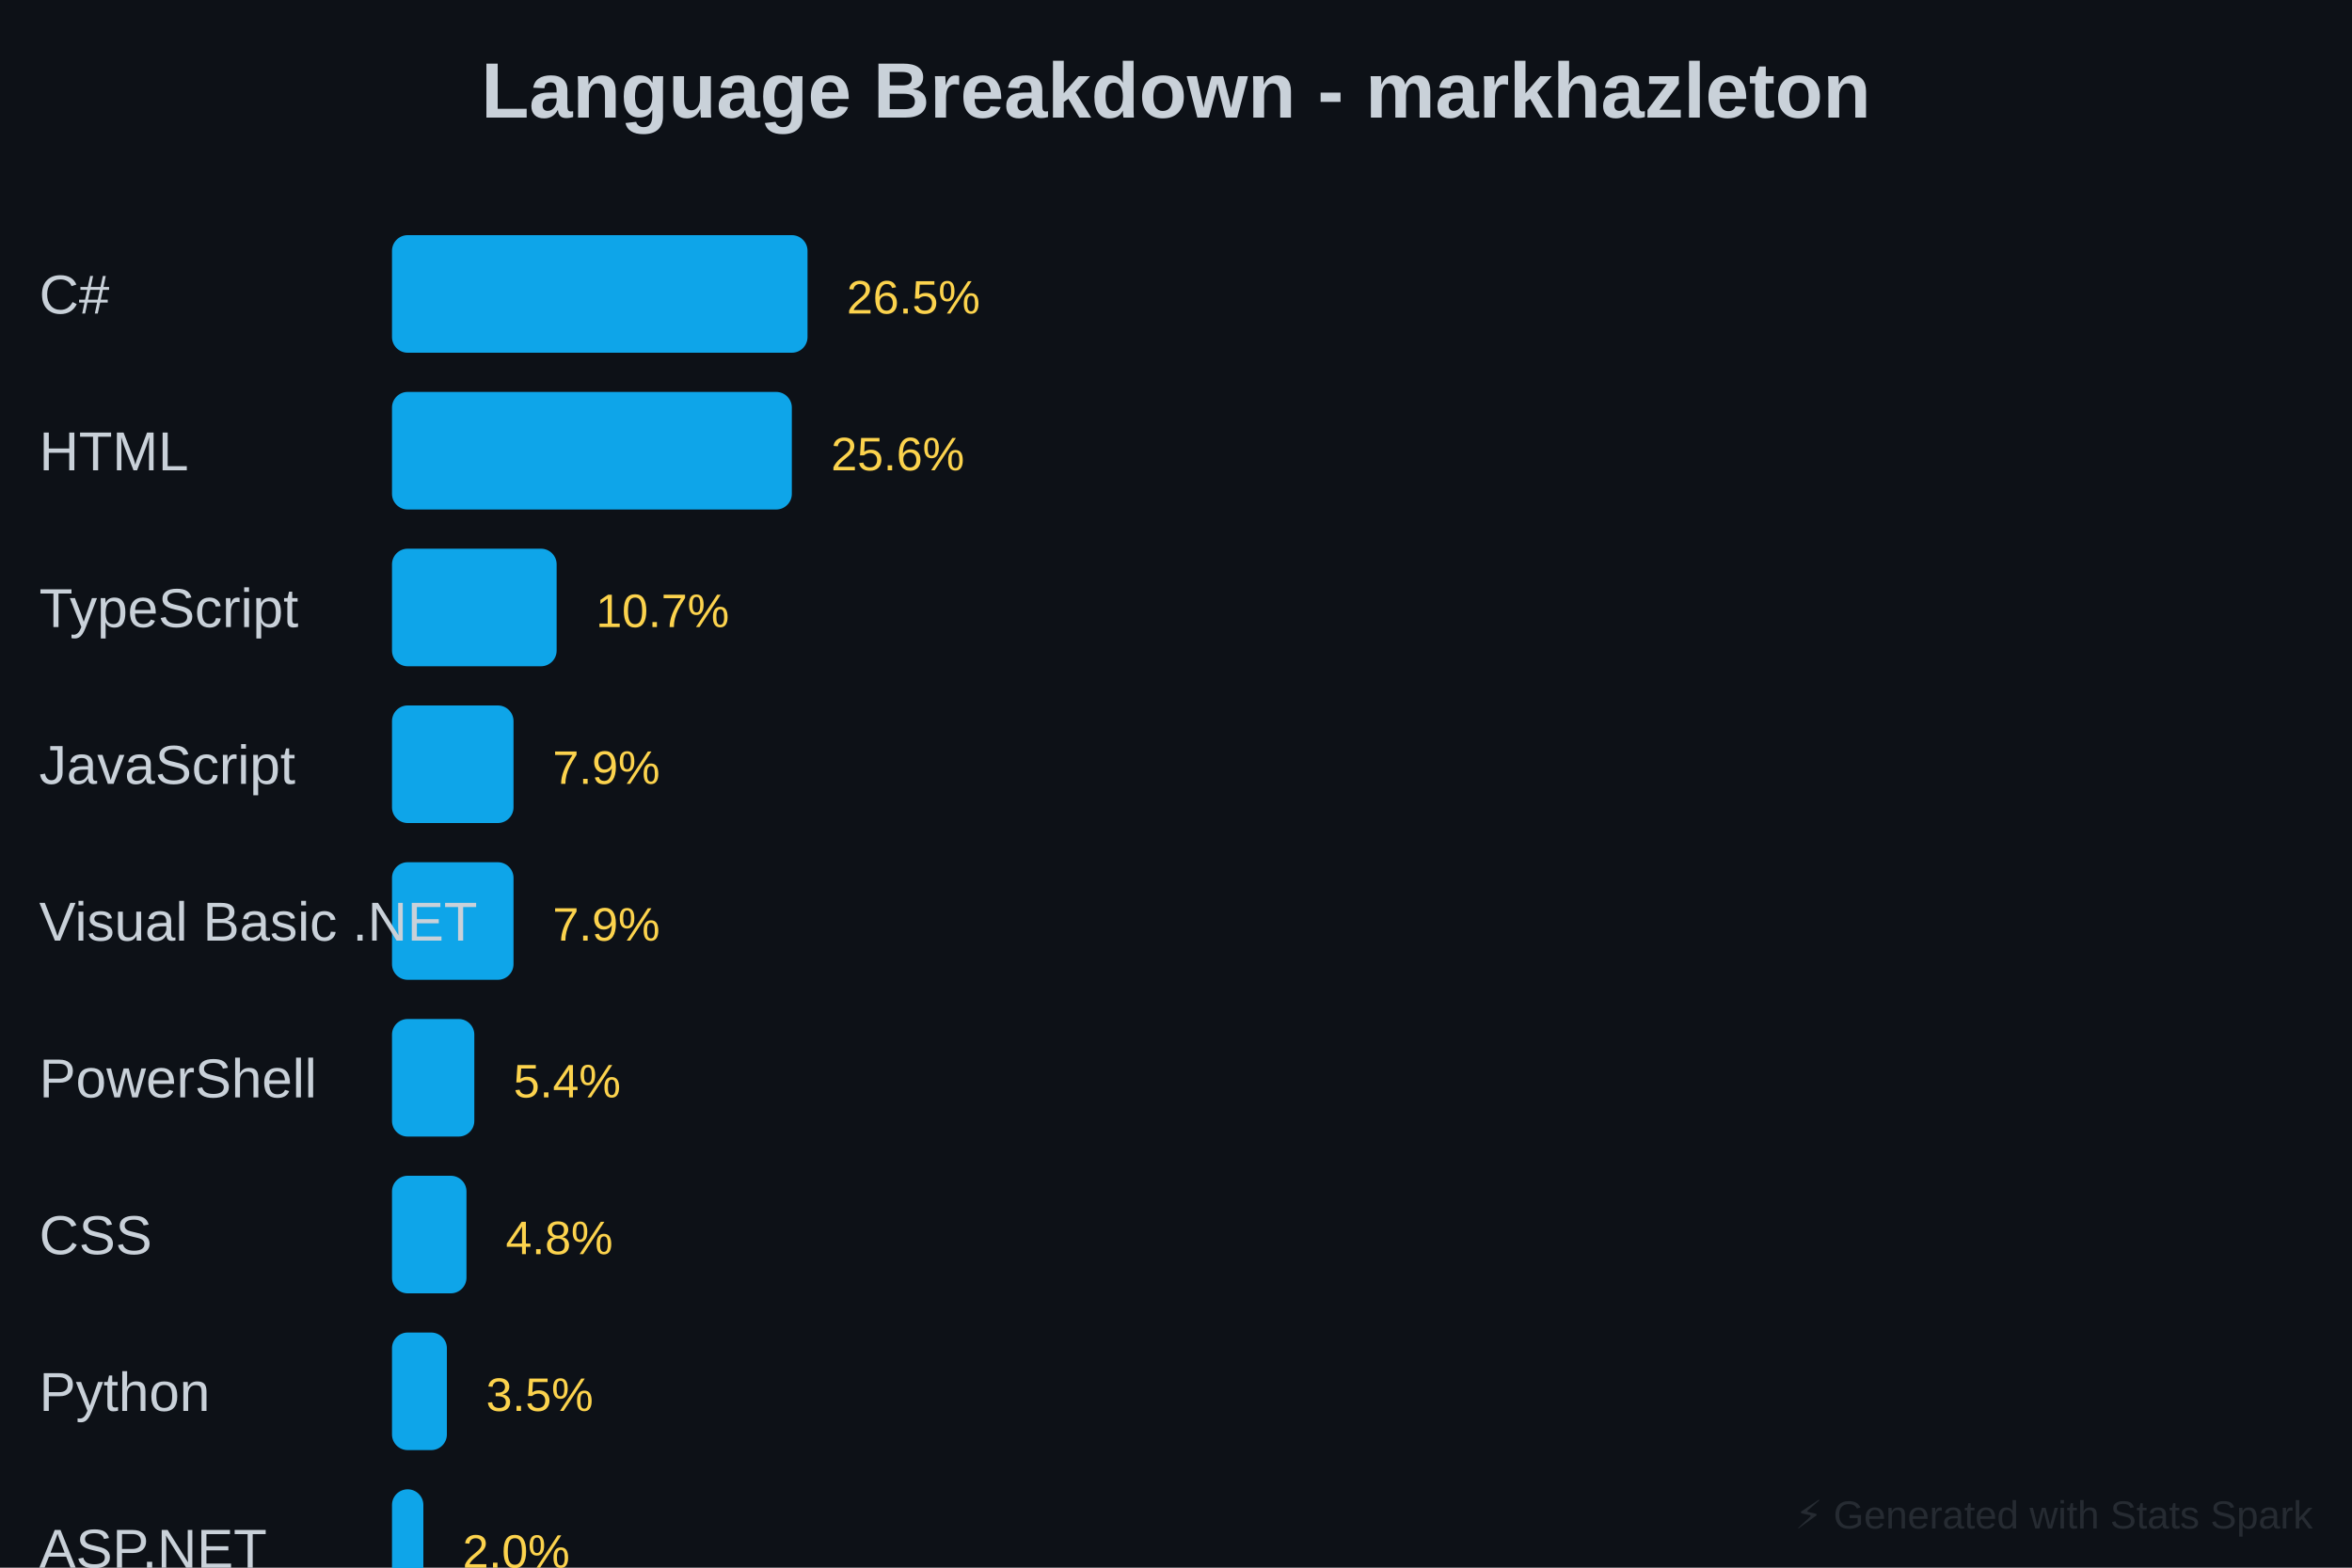
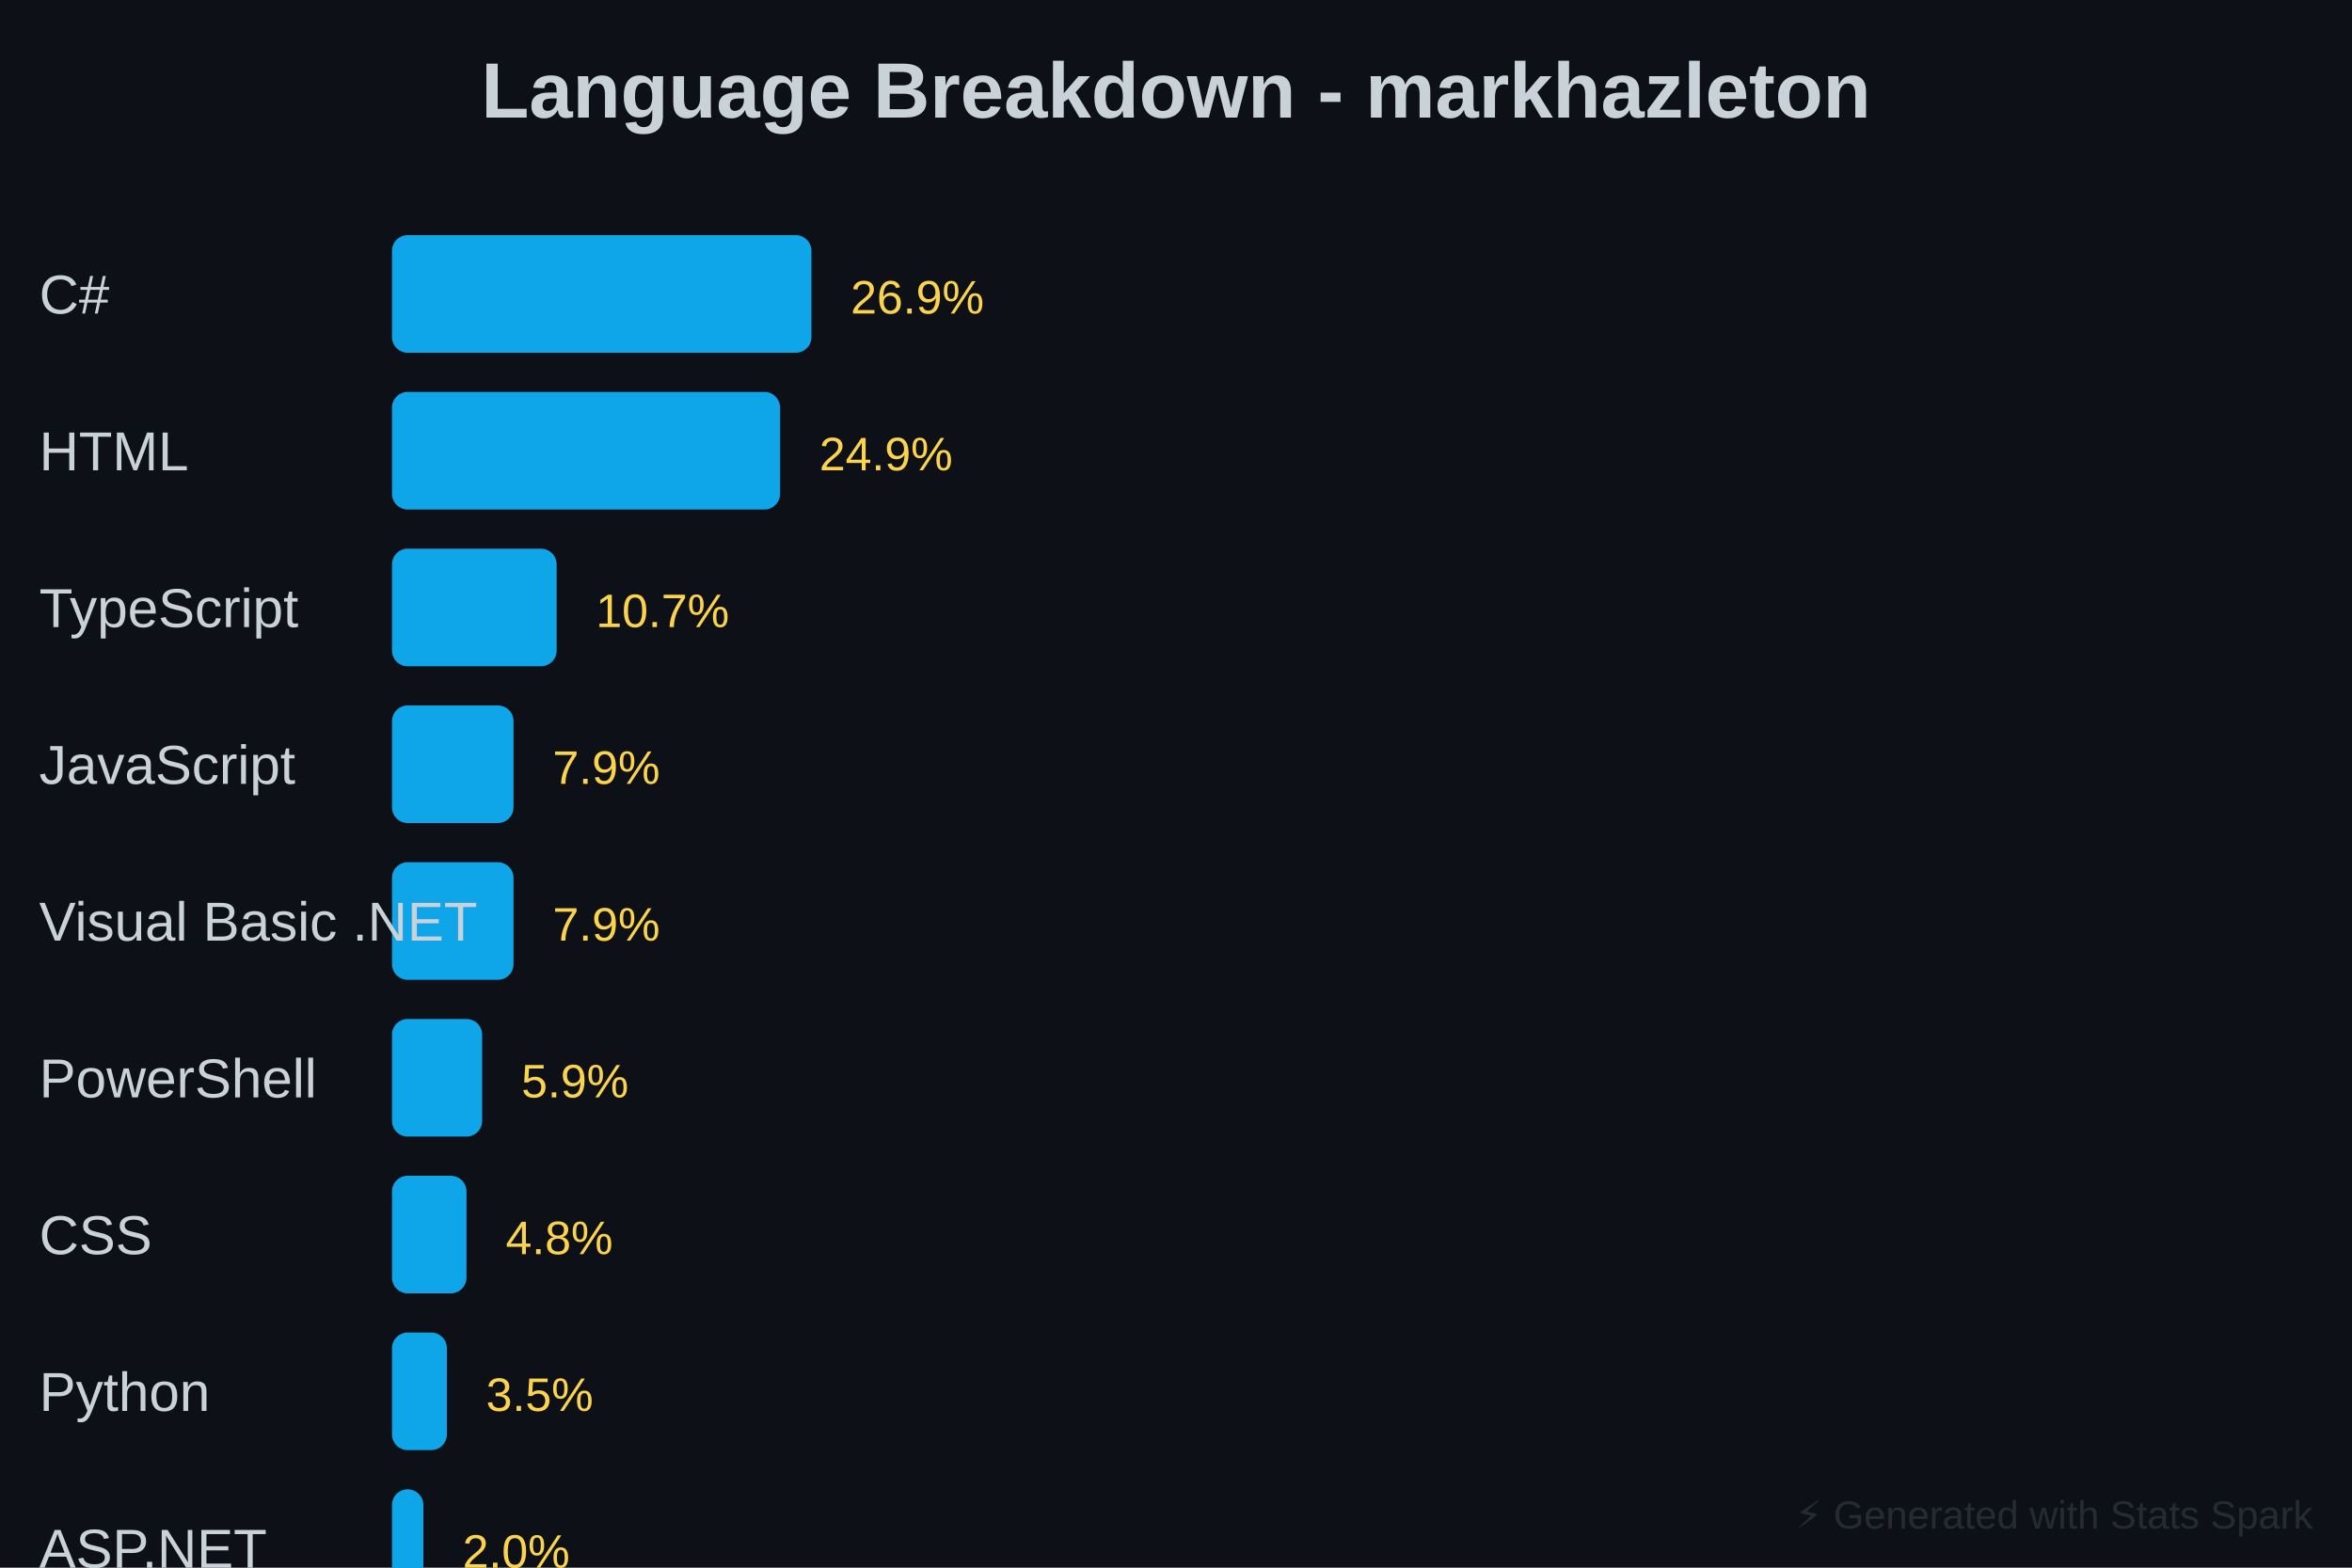
<svg xmlns="http://www.w3.org/2000/svg" baseProfile="full" height="400" version="1.1" width="600">
  <defs />
  <rect fill="#0D1117" height="400" width="600" x="0" y="0" />
  <text fill="#C9D1D9" font-family="Arial, sans-serif" font-size="20px" font-weight="bold" text-anchor="middle" x="300" y="30">Language Breakdown - markhazleton</text>
-   <rect fill="#0EA5E9" height="30" rx="4" width="106" x="100" y="60" />
+   <rect fill="#0EA5E9" height="30" rx="4" width="107" x="100" y="60" />
  <text fill="#C9D1D9" font-family="Arial, sans-serif" font-size="14px" x="10" y="80">C#</text>
-   <text fill="#FCD34D" font-family="Arial, sans-serif" font-size="12px" x="216" y="80">26.5%</text>
-   <rect fill="#0EA5E9" height="30" rx="4" width="102" x="100" y="100" />
+   <text fill="#FCD34D" font-family="Arial, sans-serif" font-size="12px" x="217" y="80">26.9%</text>
+   <rect fill="#0EA5E9" height="30" rx="4" width="99" x="100" y="100" />
  <text fill="#C9D1D9" font-family="Arial, sans-serif" font-size="14px" x="10" y="120">HTML</text>
-   <text fill="#FCD34D" font-family="Arial, sans-serif" font-size="12px" x="212" y="120">25.6%</text>
+   <text fill="#FCD34D" font-family="Arial, sans-serif" font-size="12px" x="209" y="120">24.9%</text>
  <rect fill="#0EA5E9" height="30" rx="4" width="42" x="100" y="140" />
  <text fill="#C9D1D9" font-family="Arial, sans-serif" font-size="14px" x="10" y="160">TypeScript</text>
  <text fill="#FCD34D" font-family="Arial, sans-serif" font-size="12px" x="152" y="160">10.7%</text>
  <rect fill="#0EA5E9" height="30" rx="4" width="31" x="100" y="180" />
  <text fill="#C9D1D9" font-family="Arial, sans-serif" font-size="14px" x="10" y="200">JavaScript</text>
  <text fill="#FCD34D" font-family="Arial, sans-serif" font-size="12px" x="141" y="200">7.9%</text>
  <rect fill="#0EA5E9" height="30" rx="4" width="31" x="100" y="220" />
  <text fill="#C9D1D9" font-family="Arial, sans-serif" font-size="14px" x="10" y="240">Visual Basic .NET</text>
  <text fill="#FCD34D" font-family="Arial, sans-serif" font-size="12px" x="141" y="240">7.9%</text>
-   <rect fill="#0EA5E9" height="30" rx="4" width="21" x="100" y="260" />
+   <rect fill="#0EA5E9" height="30" rx="4" width="23" x="100" y="260" />
  <text fill="#C9D1D9" font-family="Arial, sans-serif" font-size="14px" x="10" y="280">PowerShell</text>
-   <text fill="#FCD34D" font-family="Arial, sans-serif" font-size="12px" x="131" y="280">5.4%</text>
+   <text fill="#FCD34D" font-family="Arial, sans-serif" font-size="12px" x="133" y="280">5.9%</text>
  <rect fill="#0EA5E9" height="30" rx="4" width="19" x="100" y="300" />
  <text fill="#C9D1D9" font-family="Arial, sans-serif" font-size="14px" x="10" y="320">CSS</text>
  <text fill="#FCD34D" font-family="Arial, sans-serif" font-size="12px" x="129" y="320">4.8%</text>
  <rect fill="#0EA5E9" height="30" rx="4" width="14" x="100" y="340" />
  <text fill="#C9D1D9" font-family="Arial, sans-serif" font-size="14px" x="10" y="360">Python</text>
  <text fill="#FCD34D" font-family="Arial, sans-serif" font-size="12px" x="124" y="360">3.5%</text>
  <rect fill="#0EA5E9" height="30" rx="4" width="8" x="100" y="380" />
  <text fill="#C9D1D9" font-family="Arial, sans-serif" font-size="14px" x="10" y="400">ASP.NET</text>
  <text fill="#FCD34D" font-family="Arial, sans-serif" font-size="12px" x="118" y="400">2.0%</text>
  <rect fill="#0EA5E9" height="30" rx="4" width="21" x="100" y="420" />
  <text fill="#C9D1D9" font-family="Arial, sans-serif" font-size="14px" x="10" y="440">Other</text>
  <text fill="#FCD34D" font-family="Arial, sans-serif" font-size="12px" x="131" y="440">5.4%</text>
  <text fill="#30363D" font-family="Arial, sans-serif" font-size="10px" opacity="0.7" text-anchor="end" x="590" y="390">⚡ Generated with Stats Spark</text>
</svg>
